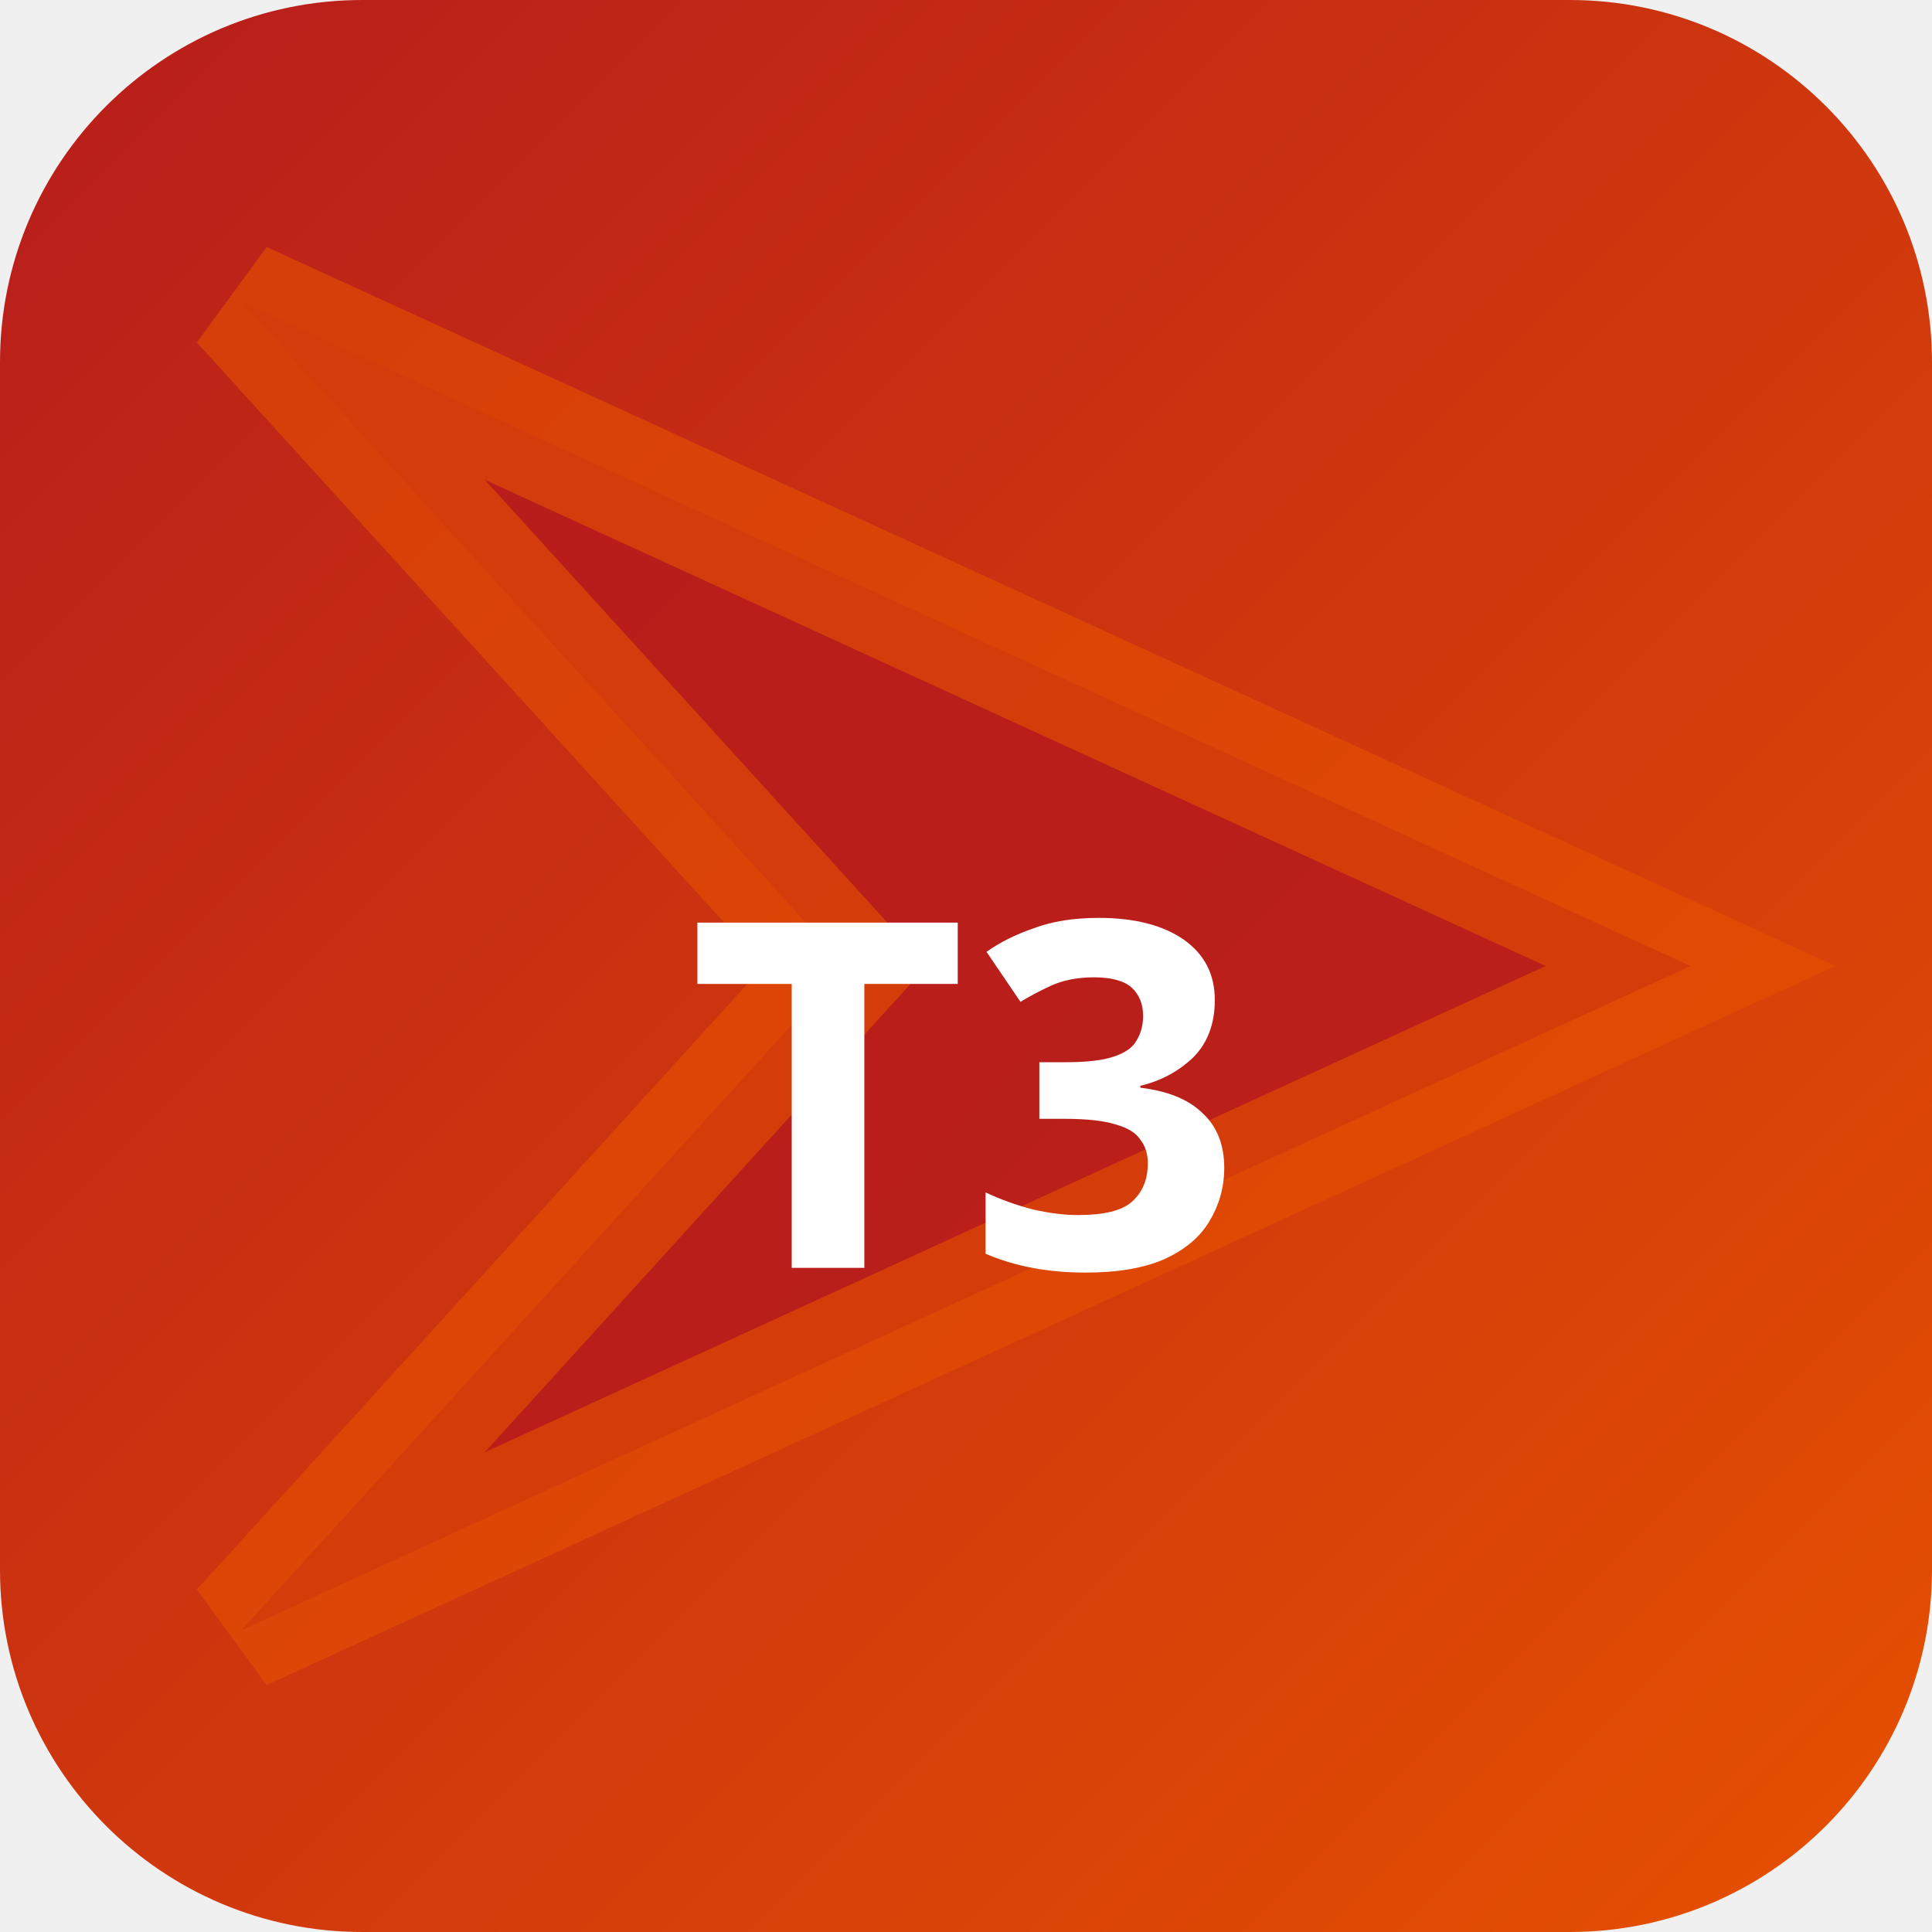
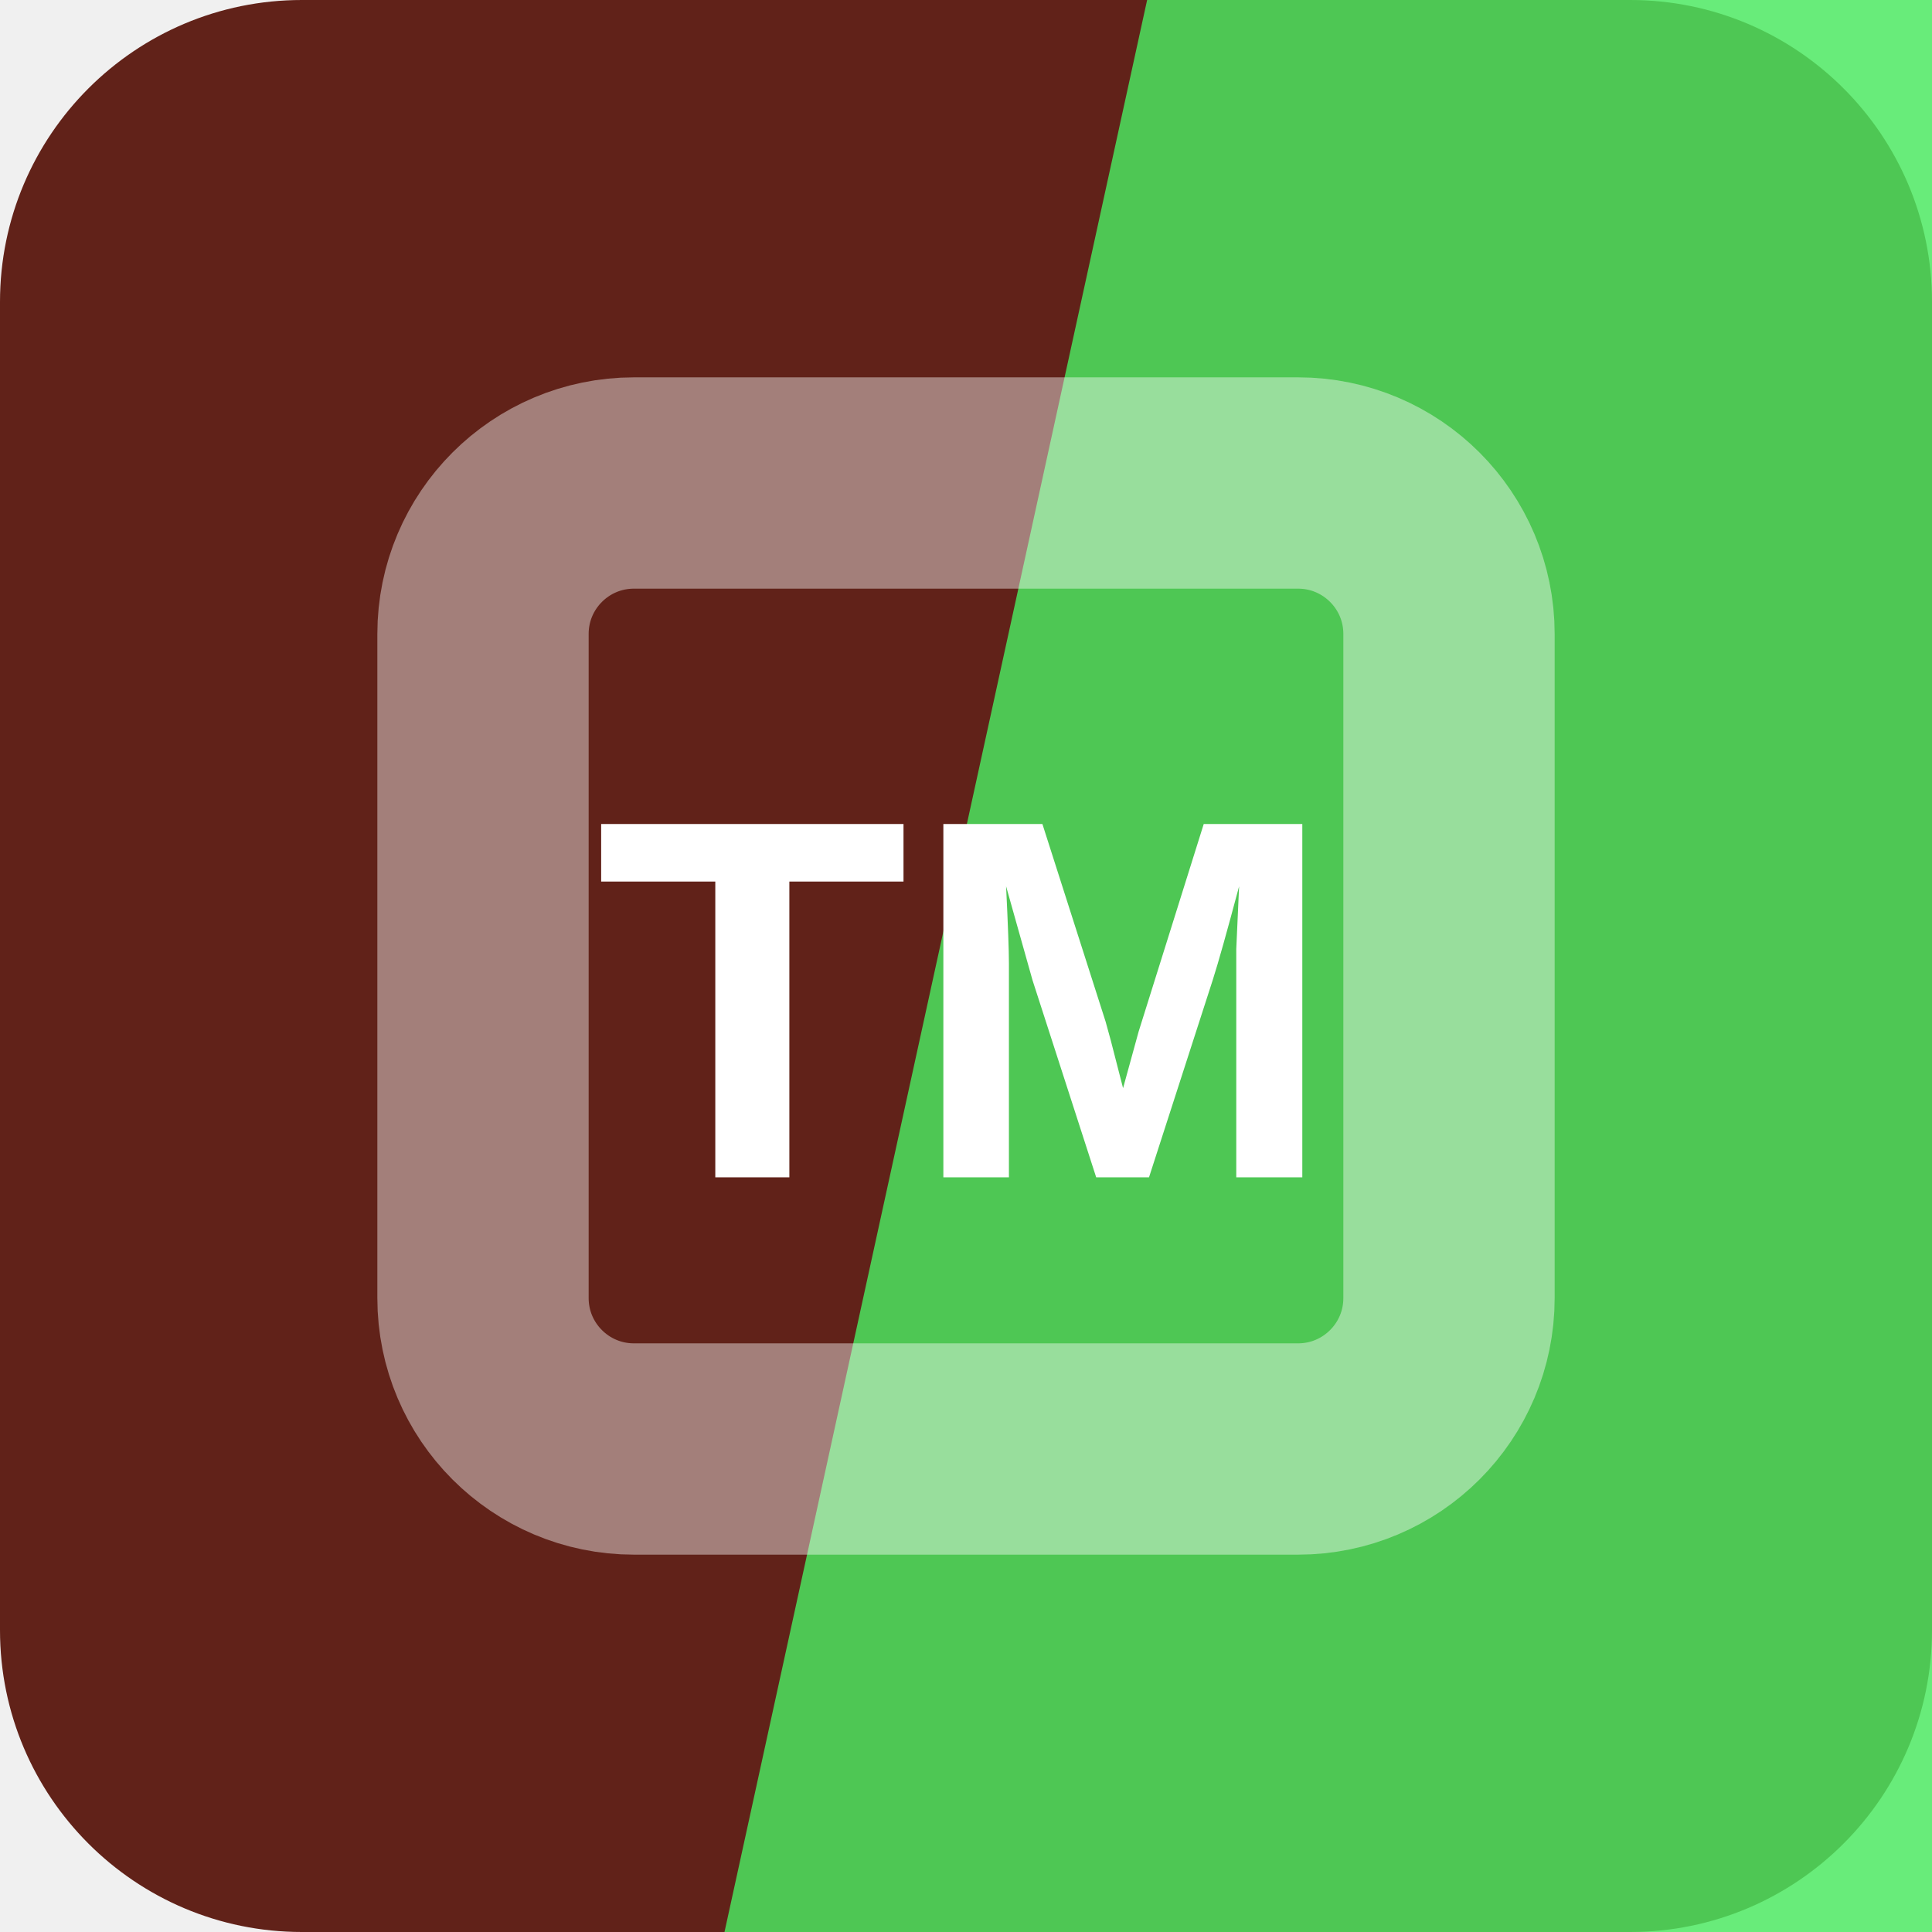
- <svg xmlns="http://www.w3.org/2000/svg" width="32" height="32" viewBox="0 0 32 32">
-   <defs>
-     <linearGradient id="bgt3b0" x1="0" y1="0" x2="1" y2="1">
-       <stop offset="0%" stop-color="#b71c1c" />
-       <stop offset="100%" stop-color="#e65100" />
-     </linearGradient>
-   </defs>
-   <rect width="32" height="32" rx="6" fill="url(#bgt3b0)" />
-   <polygon points="4,5 28,16 4,27 14,16" fill="rgba(183,28,28,0.9)" stroke="rgba(230,81,0,0.6)" stroke-width="2" />
-   <text x="16" y="21" text-anchor="middle" fill="#fff" font-size="8" font-weight="700" font-family="system-ui">T3</text>
+ <svg xmlns="http://www.w3.org/2000/svg" width="64" height="64" viewBox="0 0 64 64" role="img">
+   <rect width="64" height="64" rx="10" fill="hsl(7 59% 24%)" />
+   <path d="M38 0h26v64H24Z" fill="hsl(128 81% 61%)" opacity="0.82" />
+   <g transform="rotate(135 32 32)" opacity="0.42">
+     <rect x="16" y="16" width="32" height="32" rx="5" fill="none" stroke="#ffffff" stroke-width="7" transform="rotate(45 32 32)" />
+   </g>
+   <text x="32" y="39" text-anchor="middle" fill="#ffffff" font-family="Arial,Helvetica,sans-serif" font-size="17" font-weight="700" letter-spacing="0">TM</text>
</svg>
